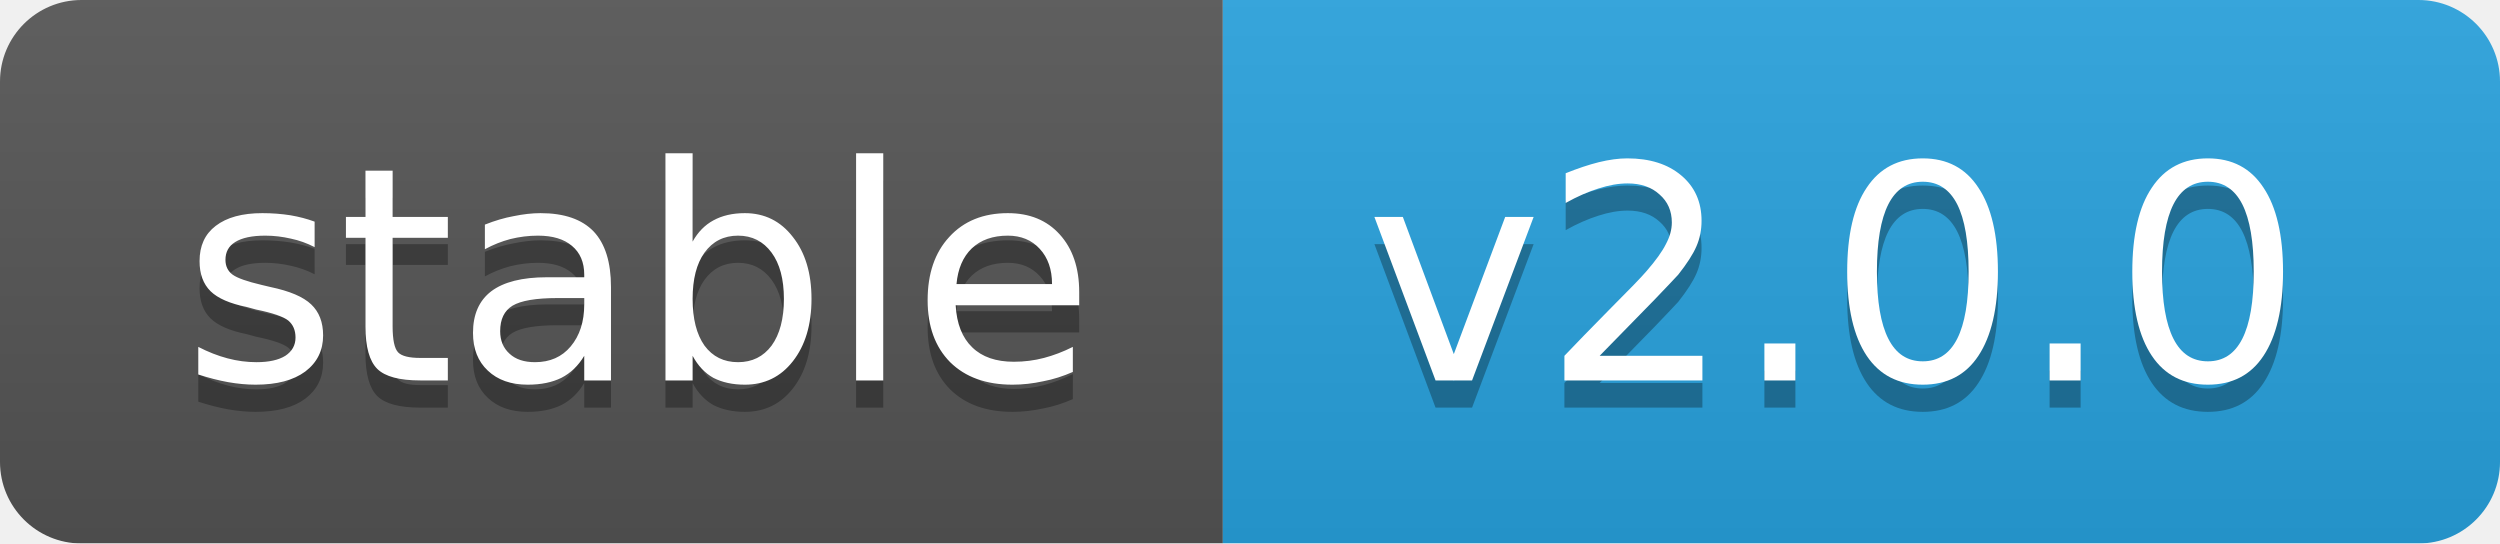
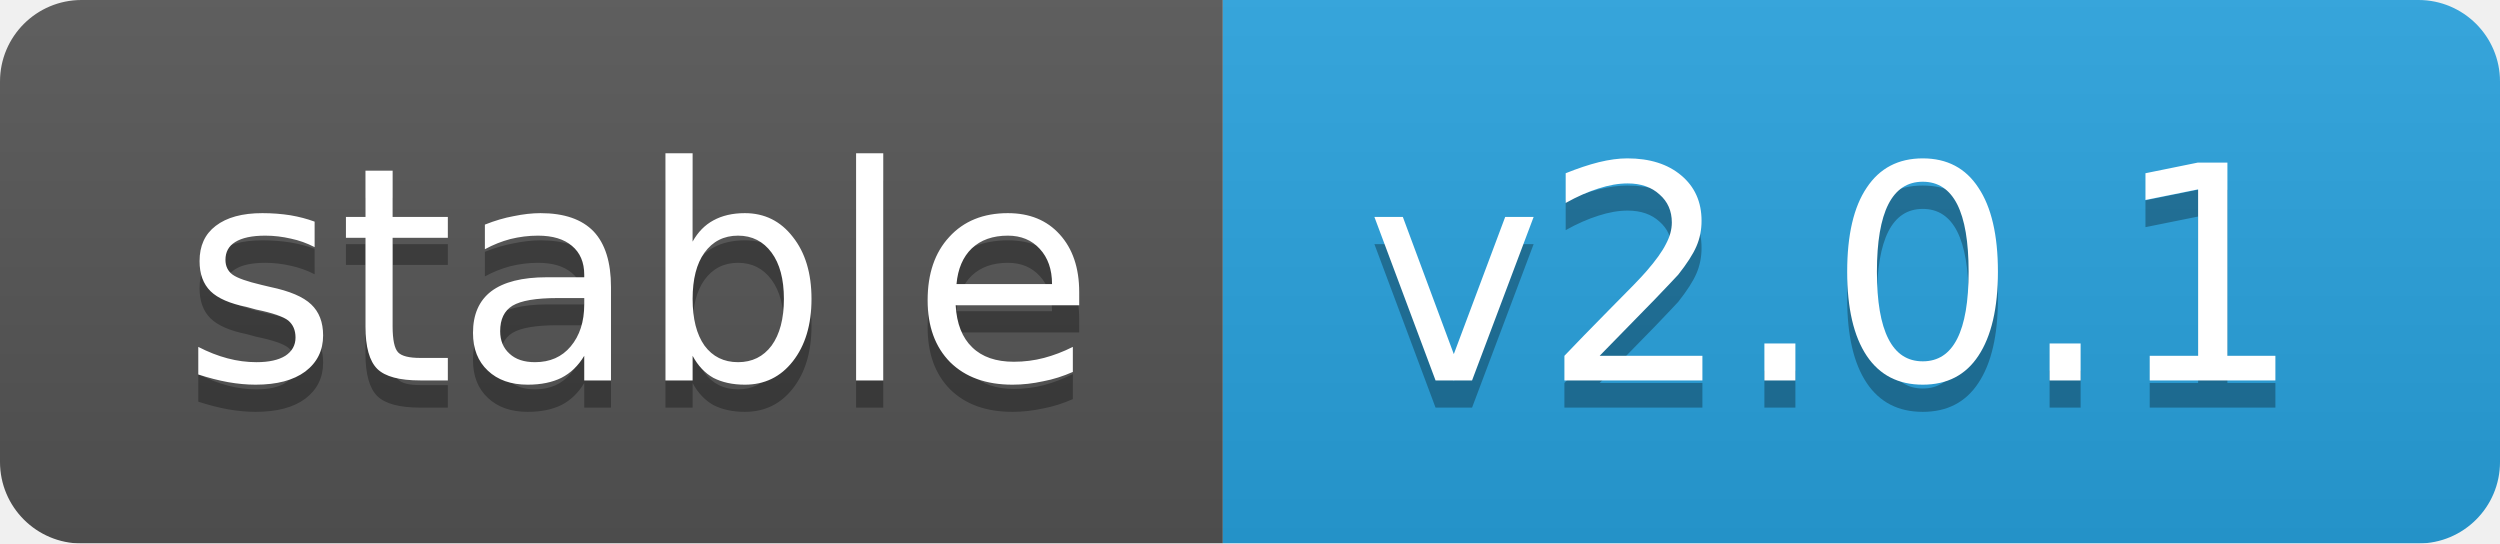
<svg xmlns="http://www.w3.org/2000/svg" width="92" height="20">
  <linearGradient id="b" x2="0" y2="100%">
    <stop offset="0" stop-color="#bbb" stop-opacity=".1" />
    <stop offset="1" stop-opacity=".1" />
  </linearGradient>
  <mask id="a">
    <rect width="92" height="20" rx="3" fill="#fff" />
  </mask>
  <g mask="url(#a)">
    <rect width="45" height="20" fill="#555" />
    <rect x="45" width="47" height="20" fill="#28a3df" />
    <rect width="92" height="20" fill="url(#b)" />
  </g>
  <g fill="#fff" text-anchor="middle" font-family="DejaVu Sans,Verdana,Geneva,sans-serif" font-size="11">
    <text x="23.5" y="15" fill="#010101" fill-opacity=".3">stable</text>
    <text x="23.5" y="14">stable</text>
-     <text x="67.5" y="15" fill="#010101" fill-opacity=".3">v2.0.0</text>
-     <text x="67.5" y="14">v2.0.0</text>
+     <text x="67.5" y="15" fill="#010101" fill-opacity=".3">v2.0.1</text>
+     <text x="67.5" y="14">v2.0.1</text>
  </g>
</svg>
